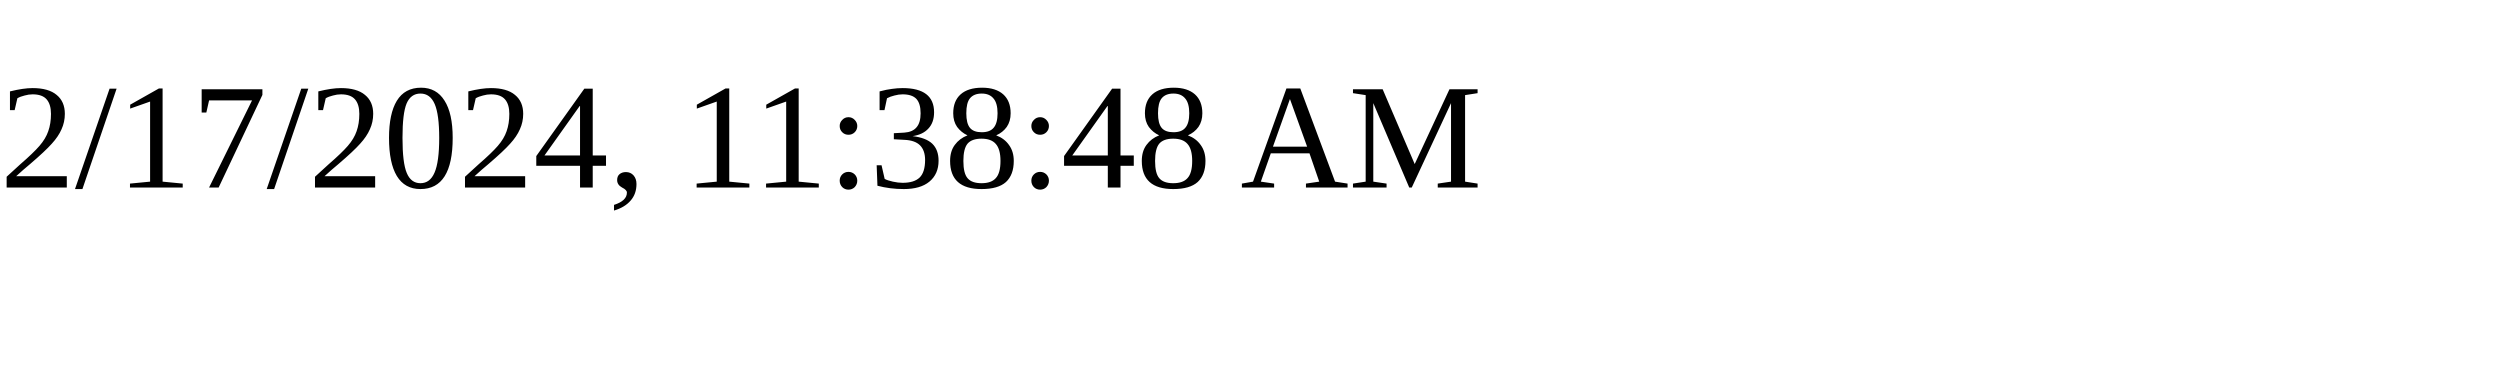
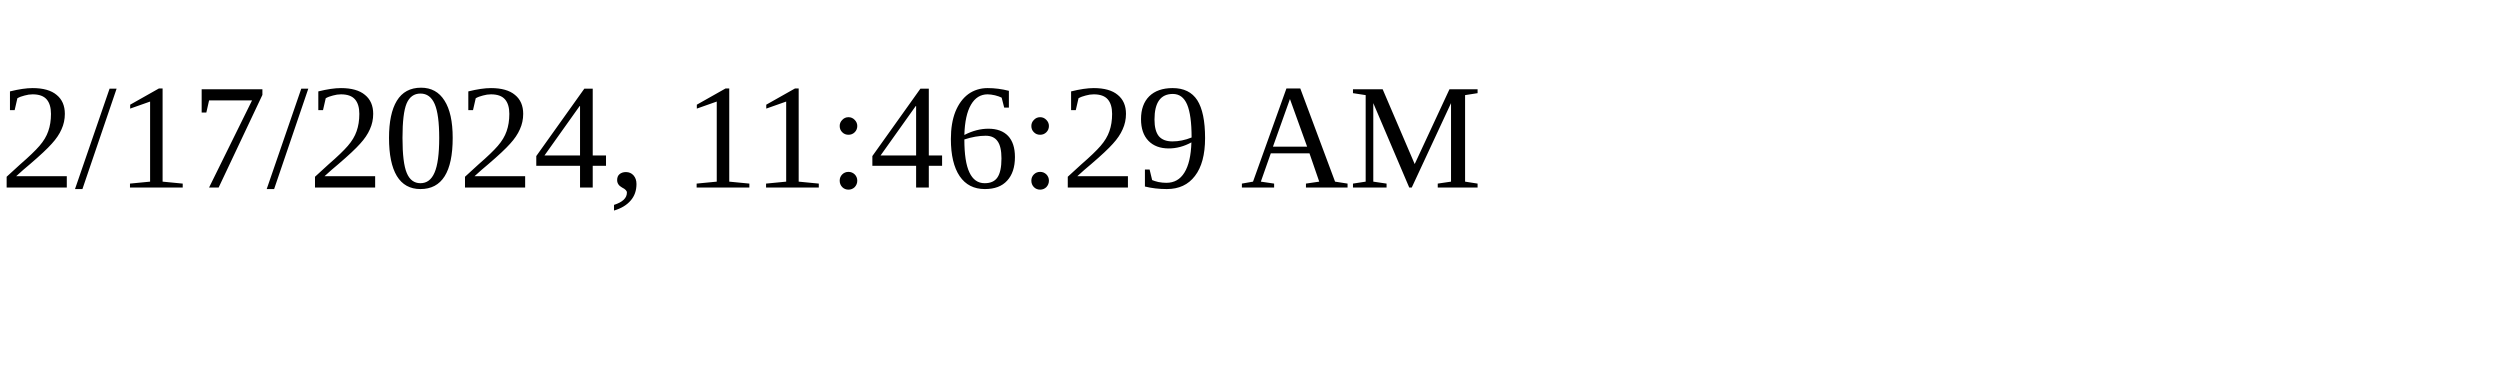
<svg xmlns="http://www.w3.org/2000/svg" height="30" width="200">
-   <text x="0" y="15">2/17/2024, 11:38:48 AM</text>
+   <text x="0" y="15">2/17/2024, 11:46:29 AM</text>
</svg>
